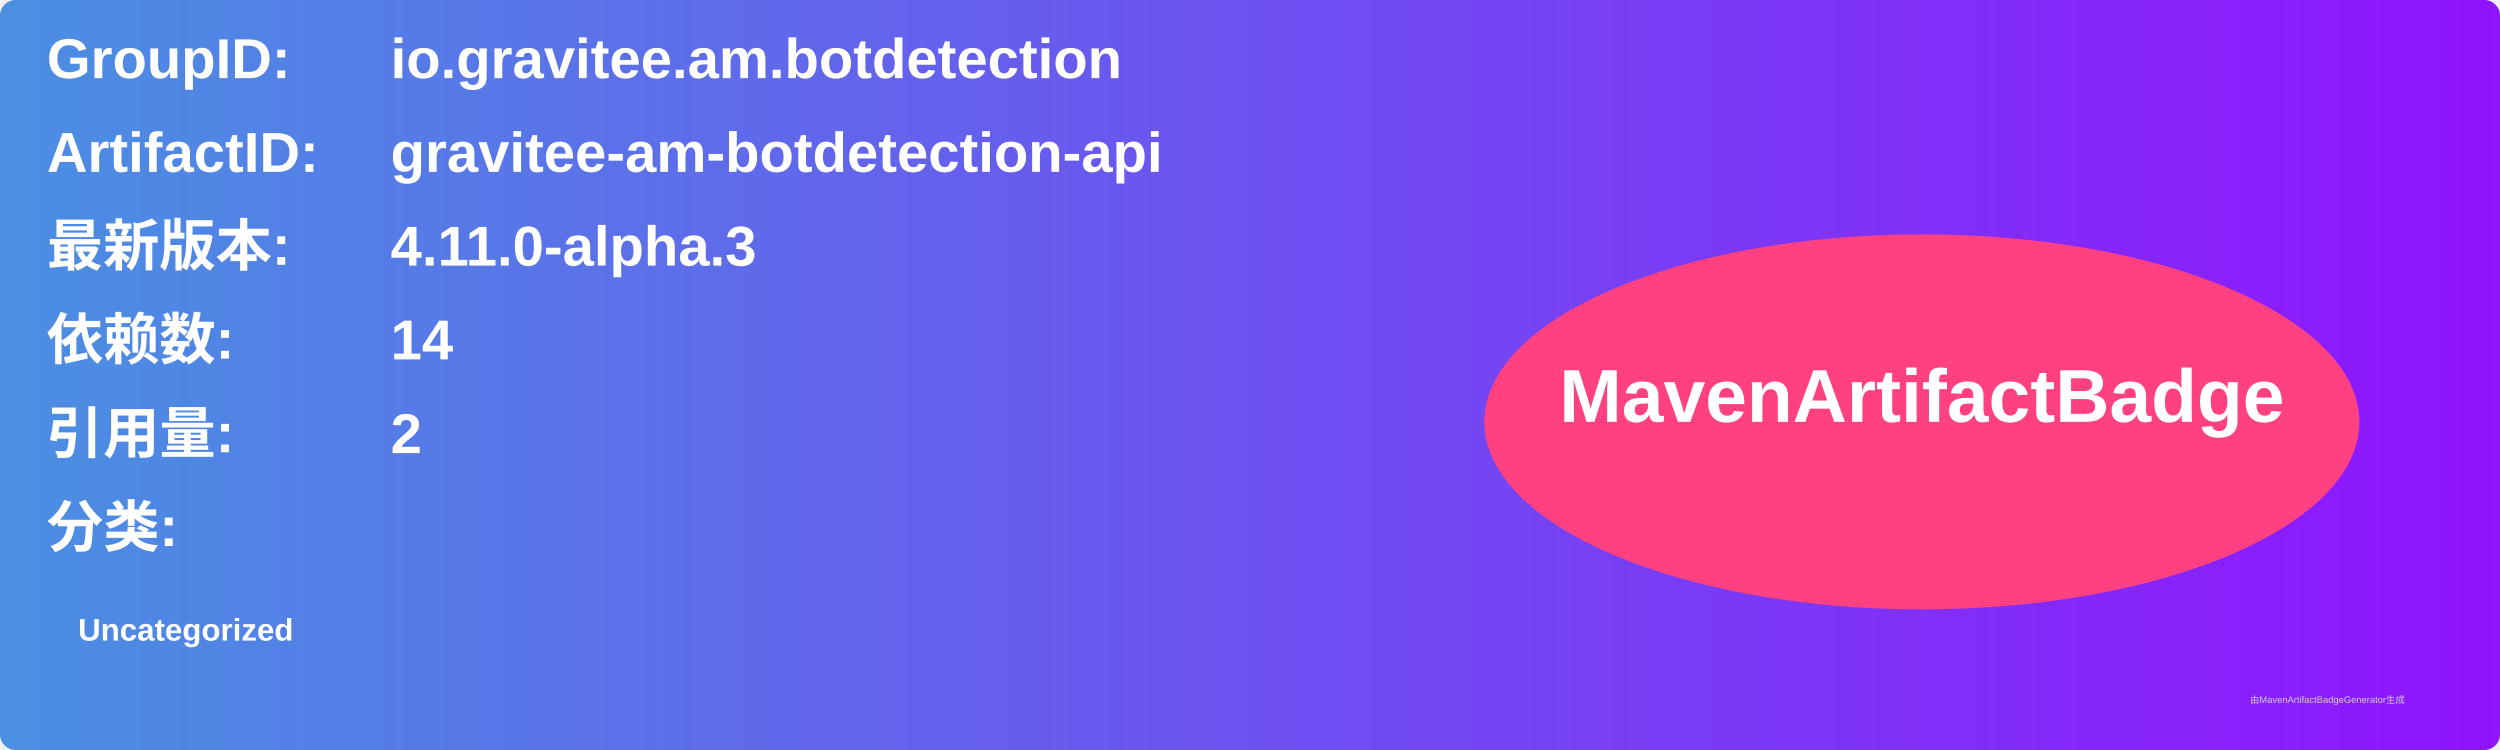
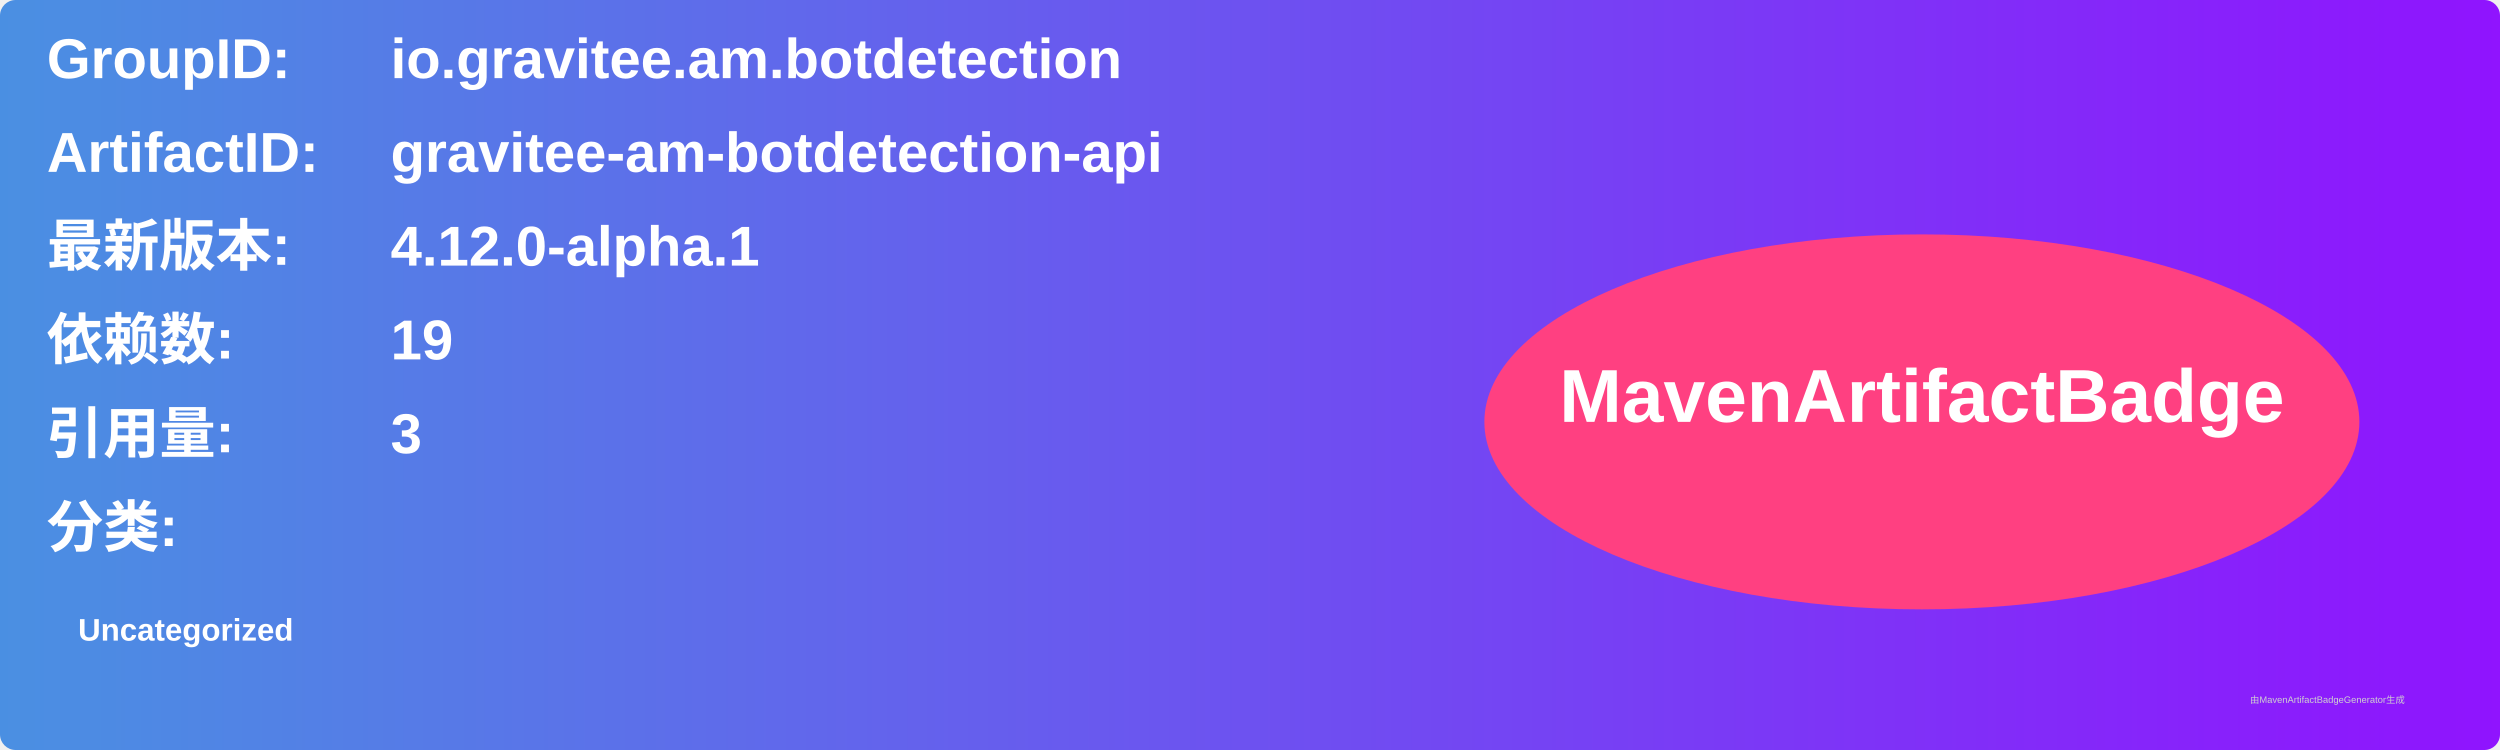
<svg xmlns="http://www.w3.org/2000/svg" width="800" height="240" viewBox="0 0 800 240">
  <linearGradient id="grad" x1="0%" y1="0%" x2="100%" y2="0%">
    <stop offset="0%" stop-color="#4a90e2" />
    <stop offset="100%" stop-color="#9013fe" />
  </linearGradient>
  <rect width="100%" height="100%" rx="5" ry="5" fill="url(#grad)" />
  <g transform="translate(15, 15)">
    <text x="0" y="10" font-family="Arial" font-size="18" fill="white" font-weight="bold" width="260">GroupID:</text>
    <text x="110" y="10" font-family="Arial" font-size="18" fill="white" font-weight="bold" width="460">io.gravitee.am.botdetection</text>
    <text x="0" y="40" font-family="Arial" font-size="18" fill="white" font-weight="bold" width="260">ArtifactID:</text>
    <text x="110" y="40" font-family="Arial" font-size="18" fill="white" font-weight="bold" width="460">gravitee-am-botdetection-api</text>
    <text x="0" y="70" font-family="Arial" font-size="18" fill="white" font-weight="bold">最新版本:</text>
    <text x="110" y="70" font-family="Arial" font-size="18" fill="white" font-weight="bold">
-       <tspan font-weight="bold">4.11.0-alpha.3</tspan>
+       <tspan font-weight="bold">4.12.0-alpha.1</tspan>
    </text>
    <text x="0" y="100" font-family="Arial" font-size="18" fill="white" font-weight="bold">依赖数: </text>
    <text x="110" y="100" font-family="Arial" font-size="18" fill="white">
-       <tspan font-weight="bold">14</tspan>
+       <tspan font-weight="bold">19</tspan>
    </text>
    <text x="0" y="130" font-family="Arial" font-size="18" fill="white" font-weight="bold">引用量: </text>
    <text x="110" y="130" font-family="Arial" font-size="18" fill="white">
-       <tspan font-weight="bold">2</tspan>
+       <tspan font-weight="bold">3</tspan>
    </text>
    <text x="0" y="160" font-family="Arial" font-size="18" fill="white" font-weight="bold">分类:</text>
    <text x="10" y="190" font-family="Arial" font-size="10" fill="white">
      <tspan font-weight="bold">Uncategorized</tspan>
    </text>
    <ellipse cx="600" cy="120" rx="140" ry="60" fill="#ff4081" />
    <text x="600" y="120" text-anchor="middle" font-family="Arial" font-size="24" fill="white" font-weight="bold">MavenArtifactBadge</text>
  </g>
  <text x="720" y="225" font-family="Arial" font-size="3" fill="#d0d0d0">由MavenArtifactBadgeGenerator生成</text>
</svg>
